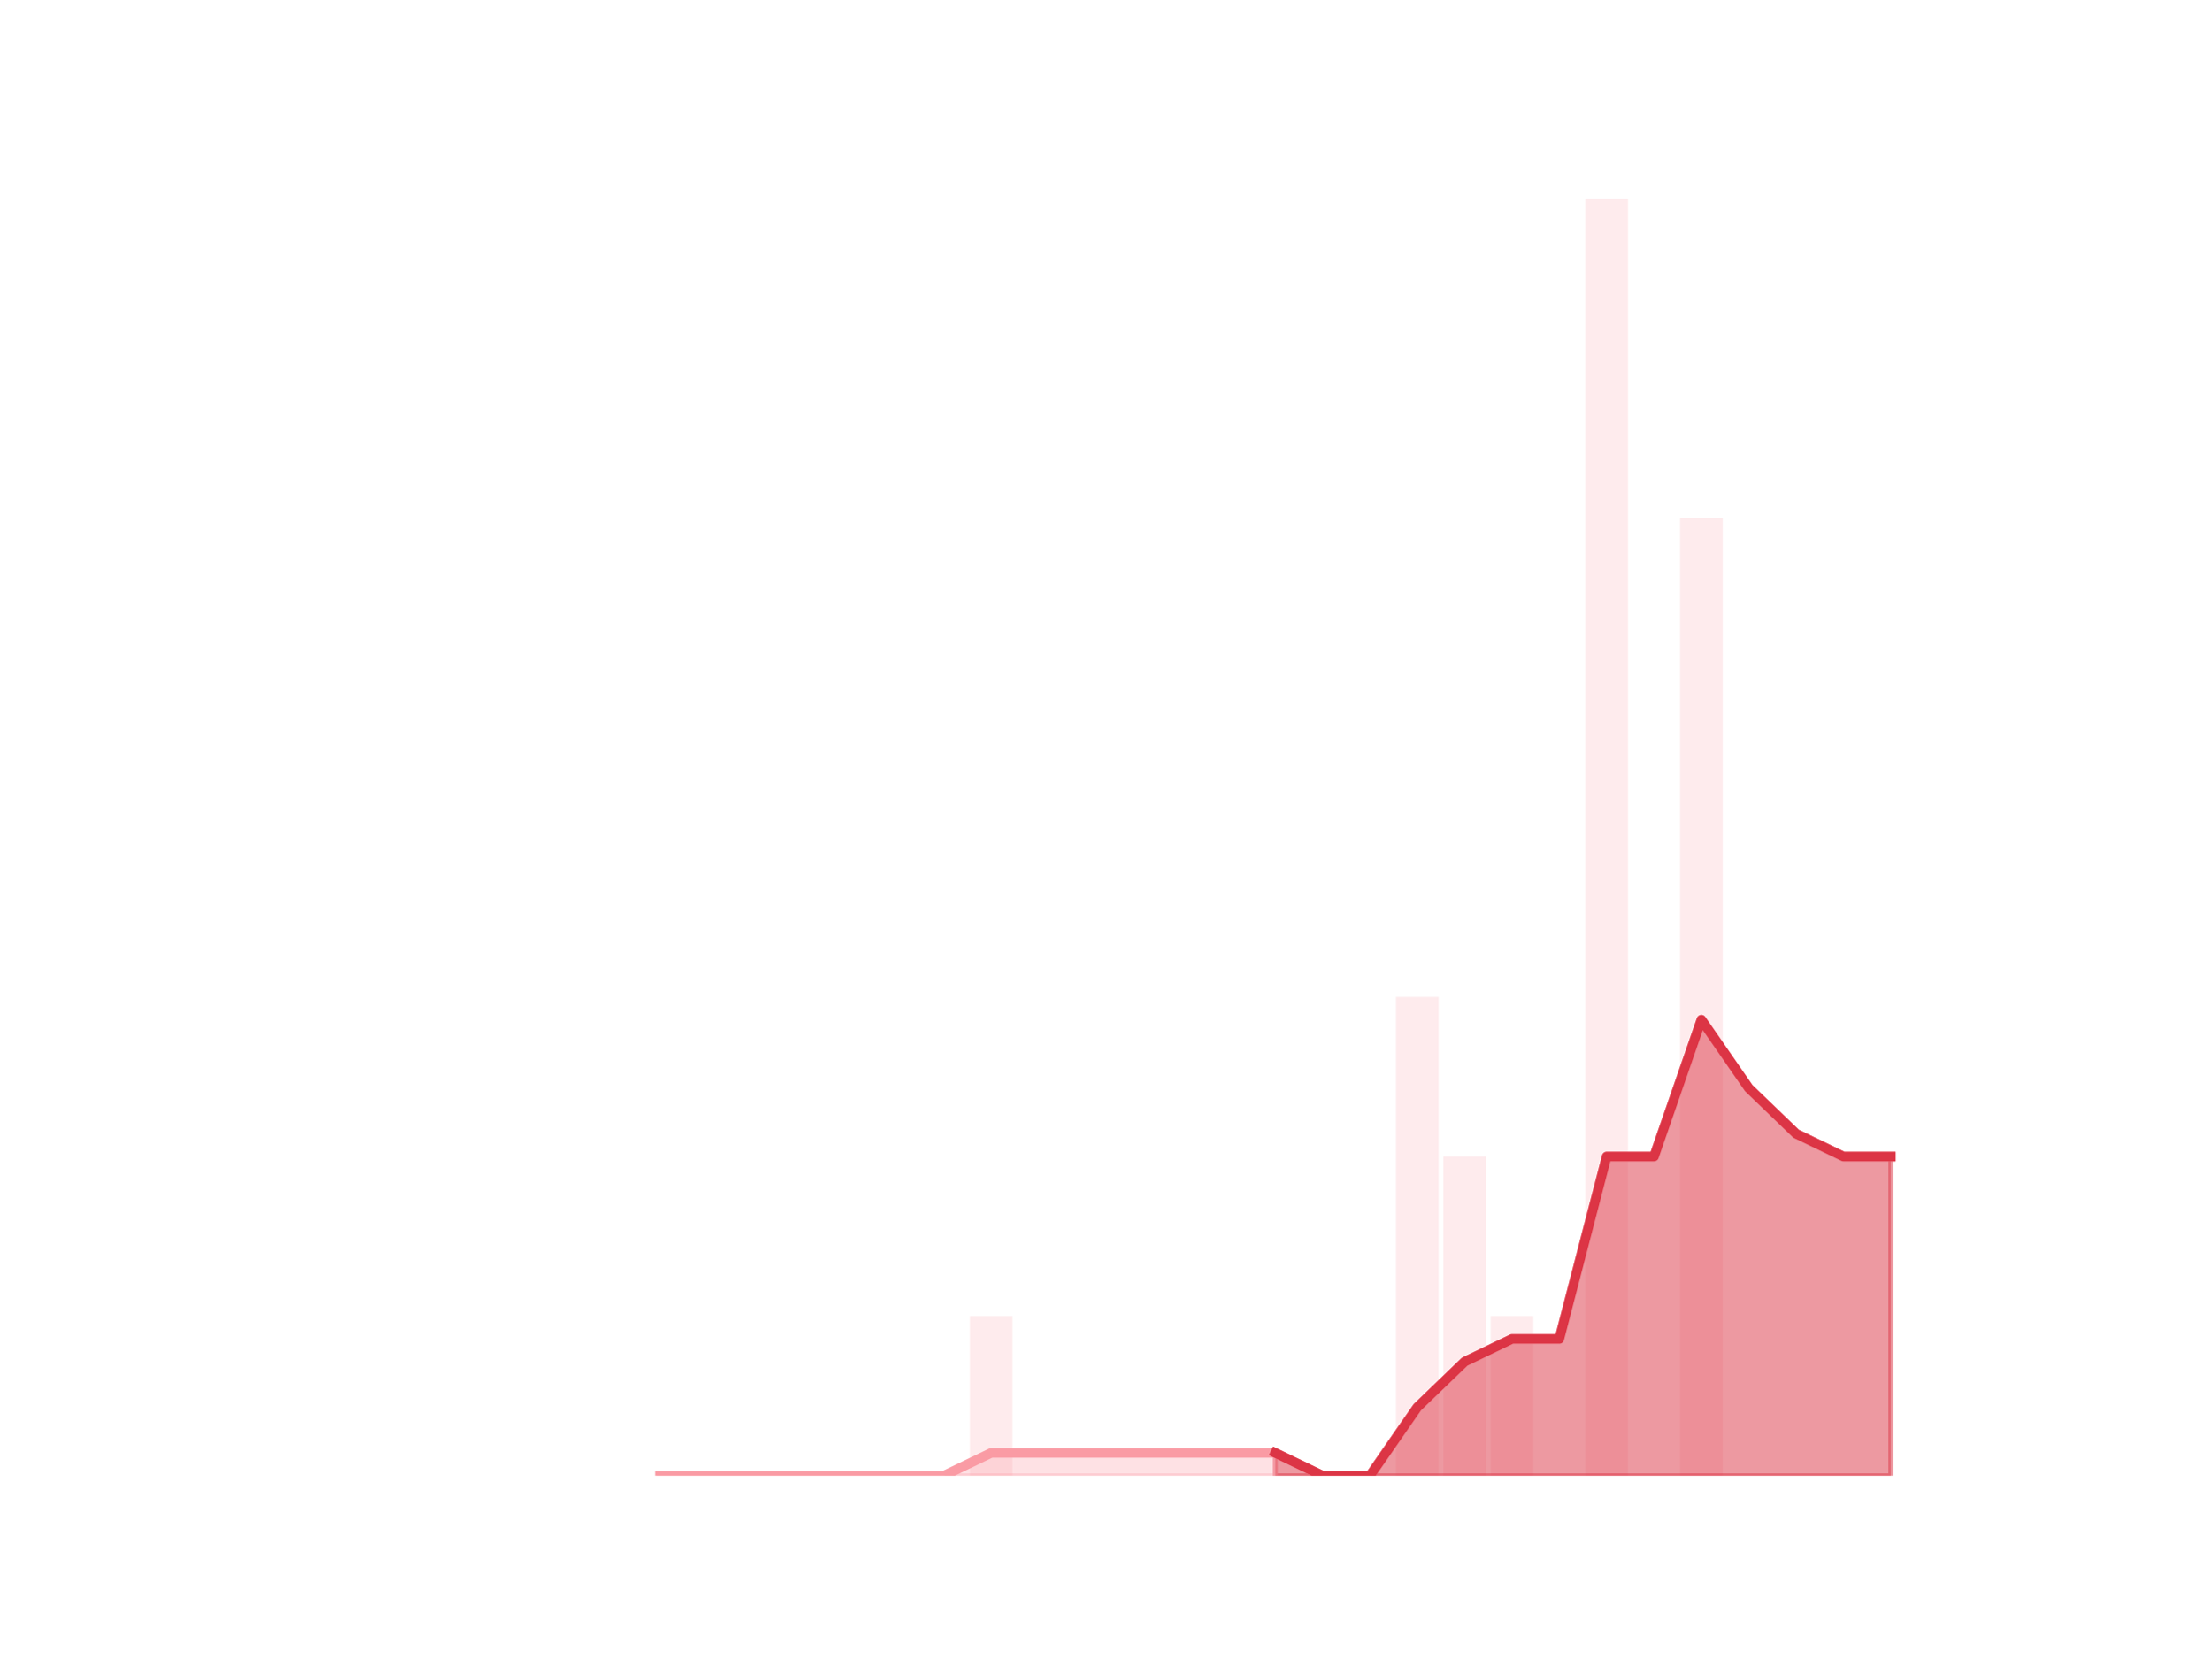
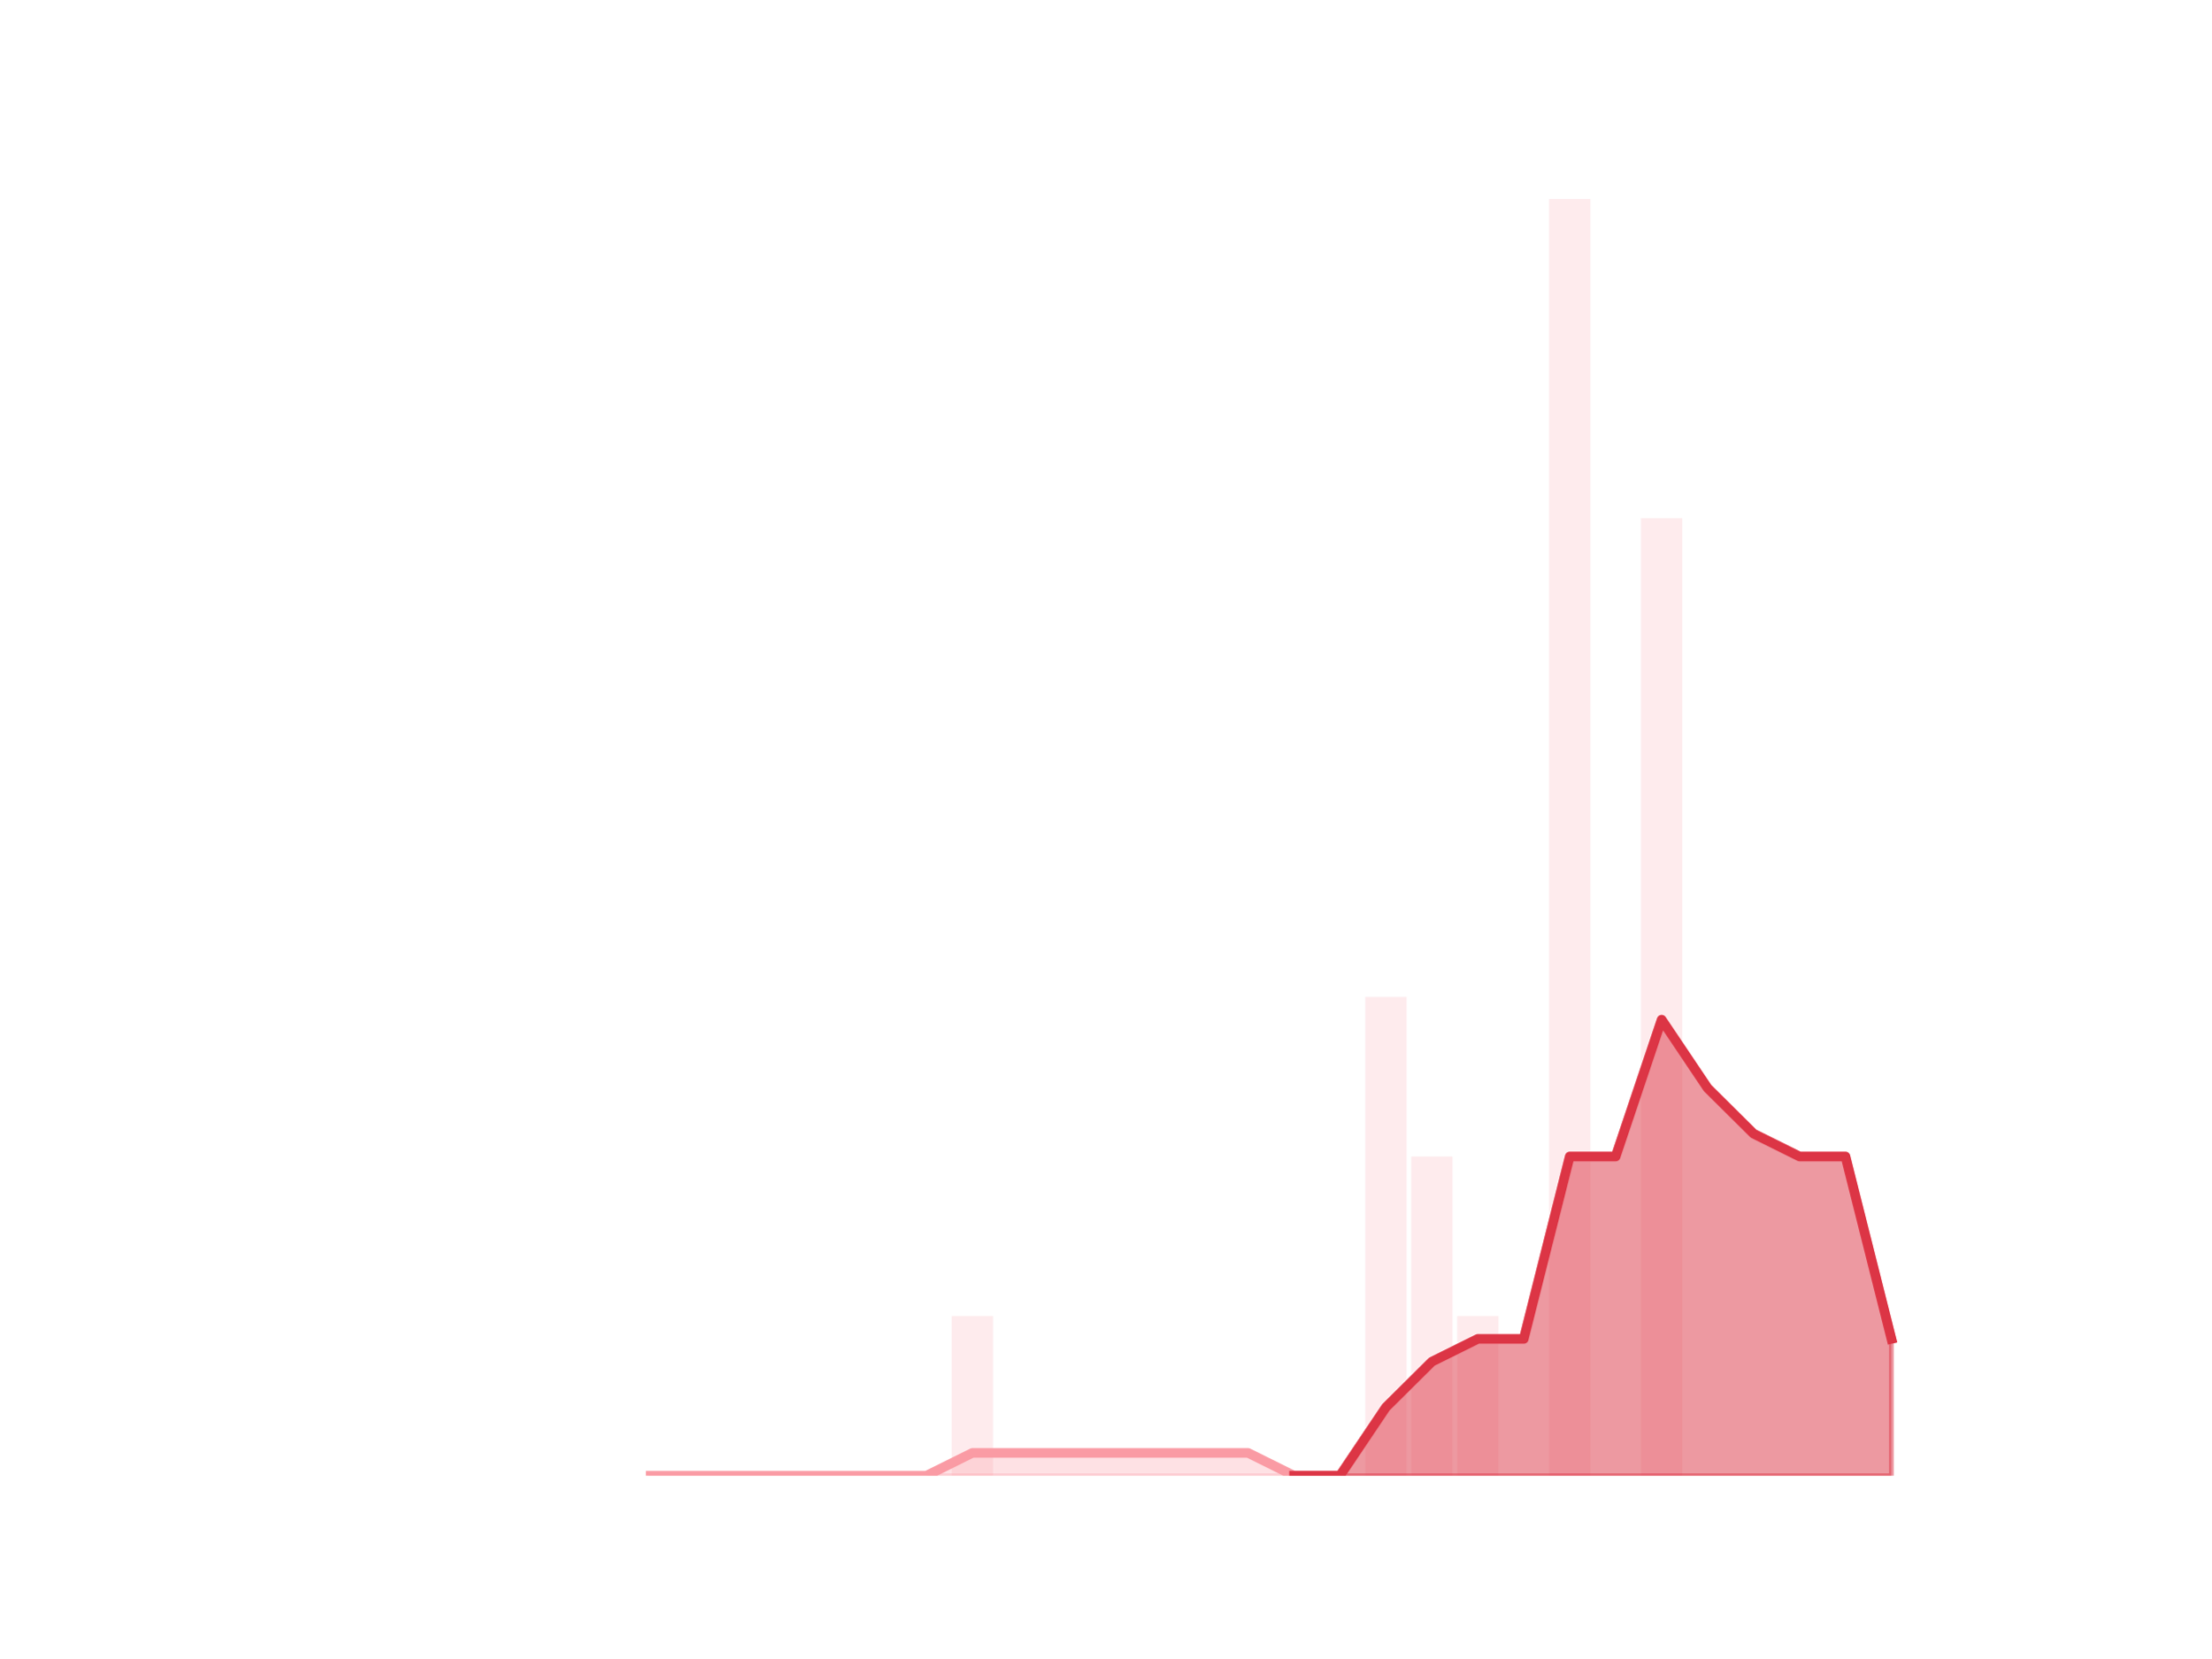
<svg xmlns="http://www.w3.org/2000/svg" xmlns:xlink="http://www.w3.org/1999/xlink" height="345.6pt" version="1.1" viewBox="0 0 460.8 345.6" width="460.8pt">
  <defs>
    <style type="text/css">
*{stroke-linecap:butt;stroke-linejoin:round;}
  </style>
  </defs>
  <g id="figure_1">
    <g id="patch_1">
      <path d="M 0 345.6  L 460.8 345.6  L 460.8 0  L 0 0  z " style="fill:none;" />
    </g>
    <g id="axes_1">
      <g id="patch_2">
-         <path clip-path="url(#p59cd212060)" d="M 73.833 307.584  L 82.714 307.584  L 82.714 307.584  L 73.833 307.584  z " style="fill:#fa9ba4;opacity:0.2;" />
+         <path clip-path="url(#p9ba7026714)" d="M 73.833 307.584  L 82.452 307.584  L 82.452 307.584  L 73.833 307.584  z " style="fill:#fa9ba4;opacity:0.2;" />
      </g>
      <g id="patch_3">
-         <path clip-path="url(#p59cd212060)" d="M 83.701 307.584  L 92.582 307.584  L 92.582 307.584  L 83.701 307.584  z " style="fill:#fa9ba4;opacity:0.2;" />
+         <path clip-path="url(#p9ba7026714)" d="M 83.41 307.584  L 92.029 307.584  L 92.029 307.584  L 83.41 307.584  z " style="fill:#fa9ba4;opacity:0.2;" />
      </g>
      <g id="patch_4">
-         <path clip-path="url(#p59cd212060)" d="M 93.569 307.584  L 102.45 307.584  L 102.45 307.584  L 93.569 307.584  z " style="fill:#fa9ba4;opacity:0.2;" />
+         <path clip-path="url(#p9ba7026714)" d="M 92.986 307.584  L 101.606 307.584  L 101.606 307.584  L 92.986 307.584  z " style="fill:#fa9ba4;opacity:0.2;" />
      </g>
      <g id="patch_5">
-         <path clip-path="url(#p59cd212060)" d="M 103.436 307.584  L 112.318 307.584  L 112.318 307.584  L 103.436 307.584  z " style="fill:#fa9ba4;opacity:0.2;" />
+         <path clip-path="url(#p9ba7026714)" d="M 102.563 307.584  L 111.182 307.584  L 111.182 307.584  L 102.563 307.584  z " style="fill:#fa9ba4;opacity:0.2;" />
      </g>
      <g id="patch_6">
-         <path clip-path="url(#p59cd212060)" d="M 113.304 307.584  L 122.186 307.584  L 122.186 307.584  L 113.304 307.584  z " style="fill:#fa9ba4;opacity:0.2;" />
+         <path clip-path="url(#p9ba7026714)" d="M 112.14 307.584  L 120.759 307.584  L 120.759 307.584  L 112.14 307.584  z " style="fill:#fa9ba4;opacity:0.2;" />
      </g>
      <g id="patch_7">
-         <path clip-path="url(#p59cd212060)" d="M 123.172 307.584  L 132.053 307.584  L 132.053 307.584  L 123.172 307.584  z " style="fill:#fa9ba4;opacity:0.2;" />
+         <path clip-path="url(#p9ba7026714)" d="M 121.717 307.584  L 130.336 307.584  L 130.336 307.584  L 121.717 307.584  z " style="fill:#fa9ba4;opacity:0.2;" />
      </g>
      <g id="patch_8">
-         <path clip-path="url(#p59cd212060)" d="M 133.04 307.584  L 141.921 307.584  L 141.921 307.584  L 133.04 307.584  z " style="fill:#fa9ba4;opacity:0.2;" />
+         <path clip-path="url(#p9ba7026714)" d="M 131.294 307.584  L 139.913 307.584  L 139.913 307.584  L 131.294 307.584  z " style="fill:#fa9ba4;opacity:0.2;" />
      </g>
      <g id="patch_9">
-         <path clip-path="url(#p59cd212060)" d="M 142.908 307.584  L 151.789 307.584  L 151.789 307.584  L 142.908 307.584  z " style="fill:#fa9ba4;opacity:0.2;" />
+         <path clip-path="url(#p9ba7026714)" d="M 140.871 307.584  L 149.49 307.584  L 149.49 307.584  L 140.871 307.584  z " style="fill:#fa9ba4;opacity:0.2;" />
      </g>
      <g id="patch_10">
-         <path clip-path="url(#p59cd212060)" d="M 152.776 307.584  L 161.657 307.584  L 161.657 307.584  L 152.776 307.584  z " style="fill:#fa9ba4;opacity:0.2;" />
+         <path clip-path="url(#p9ba7026714)" d="M 150.447 307.584  L 159.067 307.584  L 159.067 307.584  L 150.447 307.584  z " style="fill:#fa9ba4;opacity:0.2;" />
      </g>
      <g id="patch_11">
-         <path clip-path="url(#p59cd212060)" d="M 162.644 307.584  L 171.525 307.584  L 171.525 307.584  L 162.644 307.584  z " style="fill:#fa9ba4;opacity:0.2;" />
+         <path clip-path="url(#p9ba7026714)" d="M 160.024 307.584  L 168.643 307.584  L 168.643 307.584  L 160.024 307.584  z " style="fill:#fa9ba4;opacity:0.2;" />
      </g>
      <g id="patch_12">
-         <path clip-path="url(#p59cd212060)" d="M 172.512 307.584  L 181.393 307.584  L 181.393 307.584  L 172.512 307.584  z " style="fill:#fa9ba4;opacity:0.2;" />
+         <path clip-path="url(#p9ba7026714)" d="M 169.601 307.584  L 178.22 307.584  L 178.22 307.584  L 169.601 307.584  z " style="fill:#fa9ba4;opacity:0.2;" />
      </g>
      <g id="patch_13">
-         <path clip-path="url(#p59cd212060)" d="M 182.38 307.584  L 191.261 307.584  L 191.261 307.584  L 182.38 307.584  z " style="fill:#fa9ba4;opacity:0.2;" />
+         <path clip-path="url(#p9ba7026714)" d="M 179.178 307.584  L 187.797 307.584  L 187.797 307.584  L 179.178 307.584  z " style="fill:#fa9ba4;opacity:0.2;" />
      </g>
      <g id="patch_14">
-         <path clip-path="url(#p59cd212060)" d="M 192.248 307.584  L 201.129 307.584  L 201.129 307.584  L 192.248 307.584  z " style="fill:#fa9ba4;opacity:0.2;" />
+         <path clip-path="url(#p9ba7026714)" d="M 188.755 307.584  L 197.374 307.584  L 197.374 307.584  L 188.755 307.584  z " style="fill:#fa9ba4;opacity:0.2;" />
      </g>
      <g id="patch_15">
-         <path clip-path="url(#p59cd212060)" d="M 202.116 307.584  L 210.997 307.584  L 210.997 274.32  L 202.116 274.32  z " style="fill:#fa9ba4;opacity:0.2;" />
+         <path clip-path="url(#p9ba7026714)" d="M 198.332 307.584  L 206.951 307.584  L 206.951 274.32  L 198.332 274.32  z " style="fill:#fa9ba4;opacity:0.2;" />
      </g>
      <g id="patch_16">
-         <path clip-path="url(#p59cd212060)" d="M 211.984 307.584  L 220.865 307.584  L 220.865 307.584  L 211.984 307.584  z " style="fill:#fa9ba4;opacity:0.2;" />
+         <path clip-path="url(#p9ba7026714)" d="M 207.908 307.584  L 216.527 307.584  L 216.527 307.584  L 207.908 307.584  z " style="fill:#fa9ba4;opacity:0.2;" />
      </g>
      <g id="patch_17">
-         <path clip-path="url(#p59cd212060)" d="M 221.852 307.584  L 230.733 307.584  L 230.733 307.584  L 221.852 307.584  z " style="fill:#fa9ba4;opacity:0.2;" />
+         <path clip-path="url(#p9ba7026714)" d="M 217.485 307.584  L 226.104 307.584  L 226.104 307.584  L 217.485 307.584  z " style="fill:#fa9ba4;opacity:0.2;" />
      </g>
      <g id="patch_18">
-         <path clip-path="url(#p59cd212060)" d="M 231.719 307.584  L 240.601 307.584  L 240.601 307.584  L 231.719 307.584  z " style="fill:#fa9ba4;opacity:0.2;" />
+         <path clip-path="url(#p9ba7026714)" d="M 227.062 307.584  L 235.681 307.584  L 235.681 307.584  L 227.062 307.584  z " style="fill:#fa9ba4;opacity:0.2;" />
      </g>
      <g id="patch_19">
-         <path clip-path="url(#p59cd212060)" d="M 241.587 307.584  L 250.468 307.584  L 250.468 307.584  L 241.587 307.584  z " style="fill:#fa9ba4;opacity:0.2;" />
+         <path clip-path="url(#p9ba7026714)" d="M 236.639 307.584  L 245.258 307.584  L 245.258 307.584  L 236.639 307.584  z " style="fill:#fa9ba4;opacity:0.2;" />
      </g>
      <g id="patch_20">
-         <path clip-path="url(#p59cd212060)" d="M 251.455 307.584  L 260.336 307.584  L 260.336 307.584  L 251.455 307.584  z " style="fill:#fa9ba4;opacity:0.2;" />
+         <path clip-path="url(#p9ba7026714)" d="M 246.216 307.584  L 254.835 307.584  L 254.835 307.584  L 246.216 307.584  z " style="fill:#fa9ba4;opacity:0.2;" />
      </g>
      <g id="patch_21">
-         <path clip-path="url(#p59cd212060)" d="M 261.323 307.584  L 270.204 307.584  L 270.204 307.584  L 261.323 307.584  z " style="fill:#fa9ba4;opacity:0.2;" />
+         <path clip-path="url(#p9ba7026714)" d="M 255.793 307.584  L 264.412 307.584  L 264.412 307.584  L 255.793 307.584  z " style="fill:#fa9ba4;opacity:0.2;" />
      </g>
      <g id="patch_22">
-         <path clip-path="url(#p59cd212060)" d="M 271.191 307.584  L 280.072 307.584  L 280.072 307.584  L 271.191 307.584  z " style="fill:#fa9ba4;opacity:0.2;" />
+         <path clip-path="url(#p9ba7026714)" d="M 265.369 307.584  L 273.988 307.584  L 273.988 307.584  L 265.369 307.584  z " style="fill:#fa9ba4;opacity:0.2;" />
      </g>
      <g id="patch_23">
-         <path clip-path="url(#p59cd212060)" d="M 281.059 307.584  L 289.94 307.584  L 289.94 307.584  L 281.059 307.584  z " style="fill:#fa9ba4;opacity:0.2;" />
+         <path clip-path="url(#p9ba7026714)" d="M 274.946 307.584  L 283.565 307.584  L 283.565 307.584  L 274.946 307.584  z " style="fill:#fa9ba4;opacity:0.2;" />
      </g>
      <g id="patch_24">
-         <path clip-path="url(#p59cd212060)" d="M 290.927 307.584  L 299.808 307.584  L 299.808 207.792  L 290.927 207.792  z " style="fill:#fa9ba4;opacity:0.2;" />
+         <path clip-path="url(#p9ba7026714)" d="M 284.523 307.584  L 293.142 307.584  L 293.142 207.792  L 284.523 207.792  z " style="fill:#fa9ba4;opacity:0.2;" />
      </g>
      <g id="patch_25">
-         <path clip-path="url(#p59cd212060)" d="M 300.795 307.584  L 309.676 307.584  L 309.676 241.056  L 300.795 241.056  z " style="fill:#fa9ba4;opacity:0.2;" />
+         <path clip-path="url(#p9ba7026714)" d="M 294.1 307.584  L 302.719 307.584  L 302.719 241.056  L 294.1 241.056  z " style="fill:#fa9ba4;opacity:0.2;" />
      </g>
      <g id="patch_26">
-         <path clip-path="url(#p59cd212060)" d="M 310.663 307.584  L 319.544 307.584  L 319.544 274.32  L 310.663 274.32  z " style="fill:#fa9ba4;opacity:0.2;" />
+         <path clip-path="url(#p9ba7026714)" d="M 303.677 307.584  L 312.296 307.584  L 312.296 274.32  L 303.677 274.32  z " style="fill:#fa9ba4;opacity:0.2;" />
      </g>
      <g id="patch_27">
-         <path clip-path="url(#p59cd212060)" d="M 320.531 307.584  L 329.412 307.584  L 329.412 307.584  L 320.531 307.584  z " style="fill:#fa9ba4;opacity:0.2;" />
+         <path clip-path="url(#p9ba7026714)" d="M 313.253 307.584  L 321.873 307.584  L 321.873 307.584  L 313.253 307.584  z " style="fill:#fa9ba4;opacity:0.2;" />
      </g>
      <g id="patch_28">
-         <path clip-path="url(#p59cd212060)" d="M 330.399 307.584  L 339.28 307.584  L 339.28 41.472  L 330.399 41.472  z " style="fill:#fa9ba4;opacity:0.2;" />
+         <path clip-path="url(#p9ba7026714)" d="M 322.83 307.584  L 331.449 307.584  L 331.449 41.472  L 322.83 41.472  z " style="fill:#fa9ba4;opacity:0.2;" />
      </g>
      <g id="patch_29">
-         <path clip-path="url(#p59cd212060)" d="M 340.267 307.584  L 349.148 307.584  L 349.148 307.584  L 340.267 307.584  z " style="fill:#fa9ba4;opacity:0.2;" />
+         <path clip-path="url(#p9ba7026714)" d="M 332.407 307.584  L 341.026 307.584  L 341.026 307.584  L 332.407 307.584  z " style="fill:#fa9ba4;opacity:0.2;" />
      </g>
      <g id="patch_30">
-         <path clip-path="url(#p59cd212060)" d="M 350.134 307.584  L 359.016 307.584  L 359.016 108  L 350.134 108  z " style="fill:#fa9ba4;opacity:0.2;" />
+         <path clip-path="url(#p9ba7026714)" d="M 341.984 307.584  L 350.603 307.584  L 350.603 108  L 341.984 108  z " style="fill:#fa9ba4;opacity:0.2;" />
      </g>
      <g id="patch_31">
-         <path clip-path="url(#p59cd212060)" d="M 360.002 307.584  L 368.884 307.584  L 368.884 307.584  L 360.002 307.584  z " style="fill:#fa9ba4;opacity:0.2;" />
+         <path clip-path="url(#p9ba7026714)" d="M 351.561 307.584  L 360.18 307.584  L 360.18 307.584  L 351.561 307.584  z " style="fill:#fa9ba4;opacity:0.2;" />
      </g>
      <g id="patch_32">
-         <path clip-path="url(#p59cd212060)" d="M 369.87 307.584  L 378.751 307.584  L 378.751 307.584  L 369.87 307.584  z " style="fill:#fa9ba4;opacity:0.2;" />
+         <path clip-path="url(#p9ba7026714)" d="M 361.138 307.584  L 369.757 307.584  L 369.757 307.584  L 361.138 307.584  z " style="fill:#fa9ba4;opacity:0.2;" />
      </g>
      <g id="patch_33">
-         <path clip-path="url(#p59cd212060)" d="M 379.738 307.584  L 388.619 307.584  L 388.619 307.584  L 379.738 307.584  z " style="fill:#fa9ba4;opacity:0.2;" />
+         <path clip-path="url(#p9ba7026714)" d="M 370.714 307.584  L 379.334 307.584  L 379.334 307.584  L 370.714 307.584  z " style="fill:#fa9ba4;opacity:0.2;" />
      </g>
      <g id="patch_34">
-         <path clip-path="url(#p59cd212060)" d="M 389.606 307.584  L 398.487 307.584  L 398.487 307.584  L 389.606 307.584  z " style="fill:#fa9ba4;opacity:0.2;" />
+         <path clip-path="url(#p9ba7026714)" d="M 380.291 307.584  L 388.91 307.584  L 388.91 307.584  L 380.291 307.584  z " style="fill:#fa9ba4;opacity:0.2;" />
+       </g>
+       <g id="patch_35">
+         <path clip-path="url(#p9ba7026714)" d="M 389.868 307.584  L 398.487 307.584  L 398.487 307.584  L 389.868 307.584  z " style="fill:#fa9ba4;opacity:0.2;" />
      </g>
      <g id="matplotlib.axis_1" />
      <g id="matplotlib.axis_2" />
      <g id="PolyCollection_1">
        <defs>
-           <path d="M 265.764 -42.768  L 265.764 -38.016  L 275.632 -38.016  L 285.5 -38.016  L 295.368 -38.016  L 305.235 -38.016  L 315.103 -38.016  L 324.971 -38.016  L 334.839 -38.016  L 344.707 -38.016  L 354.575 -38.016  L 364.443 -38.016  L 374.311 -38.016  L 384.179 -38.016  L 394.047 -38.016  L 394.047 -104.544  L 394.047 -104.544  L 384.179 -104.544  L 374.311 -109.296  L 364.443 -118.8  L 354.575 -133.056  L 344.707 -104.544  L 334.839 -104.544  L 324.971 -66.528  L 315.103 -66.528  L 305.235 -61.776  L 295.368 -52.272  L 285.5 -38.016  L 275.632 -38.016  L 265.764 -42.768  z " id="med05c3639e" style="stroke:#dc3545;stroke-opacity:0.5;" />
+           <path d="M 269.679 -38.016  L 269.679 -38.016  L 279.256 -38.016  L 288.833 -38.016  L 298.409 -38.016  L 307.986 -38.016  L 317.563 -38.016  L 327.14 -38.016  L 336.717 -38.016  L 346.294 -38.016  L 355.87 -38.016  L 365.447 -38.016  L 375.024 -38.016  L 384.601 -38.016  L 394.178 -38.016  L 394.178 -66.528  L 394.178 -66.528  L 384.601 -104.544  L 375.024 -104.544  L 365.447 -109.296  L 355.87 -118.8  L 346.294 -133.056  L 336.717 -104.544  L 327.14 -104.544  L 317.563 -66.528  L 307.986 -66.528  L 298.409 -61.776  L 288.833 -52.272  L 279.256 -38.016  L 269.679 -38.016  z " id="m80ed1fcf96" style="stroke:#dc3545;stroke-opacity:0.5;" />
        </defs>
-         <g clip-path="url(#p59cd212060)">
-           <use style="fill:#dc3545;fill-opacity:0.5;stroke:#dc3545;stroke-opacity:0.5;" x="0" xlink:href="#med05c3639e" y="345.6" />
+         <g clip-path="url(#p9ba7026714)">
+           <use style="fill:#dc3545;fill-opacity:0.5;stroke:#dc3545;stroke-opacity:0.5;" x="0" xlink:href="#m80ed1fcf96" y="345.6" />
        </g>
      </g>
      <g id="PolyCollection_2">
        <defs>
-           <path d="M 137.481 -38.016  L 137.481 -38.016  L 147.349 -38.016  L 157.217 -38.016  L 167.085 -38.016  L 176.952 -38.016  L 186.82 -38.016  L 196.688 -38.016  L 206.556 -38.016  L 216.424 -38.016  L 226.292 -38.016  L 236.16 -38.016  L 246.028 -38.016  L 255.896 -38.016  L 265.764 -38.016  L 265.764 -42.768  L 265.764 -42.768  L 255.896 -42.768  L 246.028 -42.768  L 236.16 -42.768  L 226.292 -42.768  L 216.424 -42.768  L 206.556 -42.768  L 196.688 -38.016  L 186.82 -38.016  L 176.952 -38.016  L 167.085 -38.016  L 157.217 -38.016  L 147.349 -38.016  L 137.481 -38.016  z " id="m595f795c0b" style="stroke:#fa9ba4;stroke-opacity:0.3;" />
+           <path d="M 135.603 -38.016  L 135.603 -38.016  L 145.18 -38.016  L 154.757 -38.016  L 164.334 -38.016  L 173.911 -38.016  L 183.487 -38.016  L 193.064 -38.016  L 202.641 -38.016  L 212.218 -38.016  L 221.795 -38.016  L 231.372 -38.016  L 240.948 -38.016  L 250.525 -38.016  L 260.102 -38.016  L 269.679 -38.016  L 269.679 -38.016  L 269.679 -38.016  L 260.102 -42.768  L 250.525 -42.768  L 240.948 -42.768  L 231.372 -42.768  L 221.795 -42.768  L 212.218 -42.768  L 202.641 -42.768  L 193.064 -38.016  L 183.487 -38.016  L 173.911 -38.016  L 164.334 -38.016  L 154.757 -38.016  L 145.18 -38.016  L 135.603 -38.016  z " id="m30533ed9a4" style="stroke:#fa9ba4;stroke-opacity:0.3;" />
        </defs>
-         <g clip-path="url(#p59cd212060)">
-           <use style="fill:#fa9ba4;fill-opacity:0.3;stroke:#fa9ba4;stroke-opacity:0.3;" x="0" xlink:href="#m595f795c0b" y="345.6" />
+         <g clip-path="url(#p9ba7026714)">
+           <use style="fill:#fa9ba4;fill-opacity:0.3;stroke:#fa9ba4;stroke-opacity:0.3;" x="0" xlink:href="#m30533ed9a4" y="345.6" />
        </g>
      </g>
      <g id="line2d_1">
-         <path clip-path="url(#p59cd212060)" d="M 137.481 307.584  L 147.349 307.584  L 157.217 307.584  L 167.085 307.584  L 176.952 307.584  L 186.82 307.584  L 196.688 307.584  L 206.556 302.832  L 216.424 302.832  L 226.292 302.832  L 236.16 302.832  L 246.028 302.832  L 255.896 302.832  L 265.764 302.832  L 275.632 307.584  L 285.5 307.584  L 295.368 293.328  L 305.235 283.824  L 315.103 279.072  L 324.971 279.072  L 334.839 241.056  L 344.707 241.056  L 354.575 212.544  L 364.443 226.8  L 374.311 236.304  L 384.179 241.056  L 394.047 241.056  " style="fill:none;stroke:#fa9ba4;stroke-linecap:square;stroke-width:2;" />
+         <path clip-path="url(#p9ba7026714)" d="M 135.603 307.584  L 145.18 307.584  L 154.757 307.584  L 164.334 307.584  L 173.911 307.584  L 183.487 307.584  L 193.064 307.584  L 202.641 302.832  L 212.218 302.832  L 221.795 302.832  L 231.372 302.832  L 240.948 302.832  L 250.525 302.832  L 260.102 302.832  L 269.679 307.584  L 279.256 307.584  L 288.833 293.328  L 298.409 283.824  L 307.986 279.072  L 317.563 279.072  L 327.14 241.056  L 336.717 241.056  L 346.294 212.544  L 355.87 226.8  L 365.447 236.304  L 375.024 241.056  L 384.601 241.056  L 394.178 279.072  " style="fill:none;stroke:#fa9ba4;stroke-linecap:square;stroke-width:2;" />
      </g>
      <g id="line2d_2">
-         <path clip-path="url(#p59cd212060)" d="M 265.764 302.832  L 275.632 307.584  L 285.5 307.584  L 295.368 293.328  L 305.235 283.824  L 315.103 279.072  L 324.971 279.072  L 334.839 241.056  L 344.707 241.056  L 354.575 212.544  L 364.443 226.8  L 374.311 236.304  L 384.179 241.056  L 394.047 241.056  " style="fill:none;stroke:#dc3545;stroke-linecap:square;stroke-width:2;" />
+         <path clip-path="url(#p9ba7026714)" d="M 269.679 307.584  L 279.256 307.584  L 288.833 293.328  L 298.409 283.824  L 307.986 279.072  L 317.563 279.072  L 327.14 241.056  L 336.717 241.056  L 346.294 212.544  L 355.87 226.8  L 365.447 236.304  L 375.024 241.056  L 384.601 241.056  L 394.178 279.072  " style="fill:none;stroke:#dc3545;stroke-linecap:square;stroke-width:2;" />
      </g>
    </g>
  </g>
  <defs>
-     <clipPath id="p59cd212060">
+     <clipPath id="p9ba7026714">
      <rect height="266.112" width="357.12" x="57.6" y="41.472" />
    </clipPath>
  </defs>
</svg>
